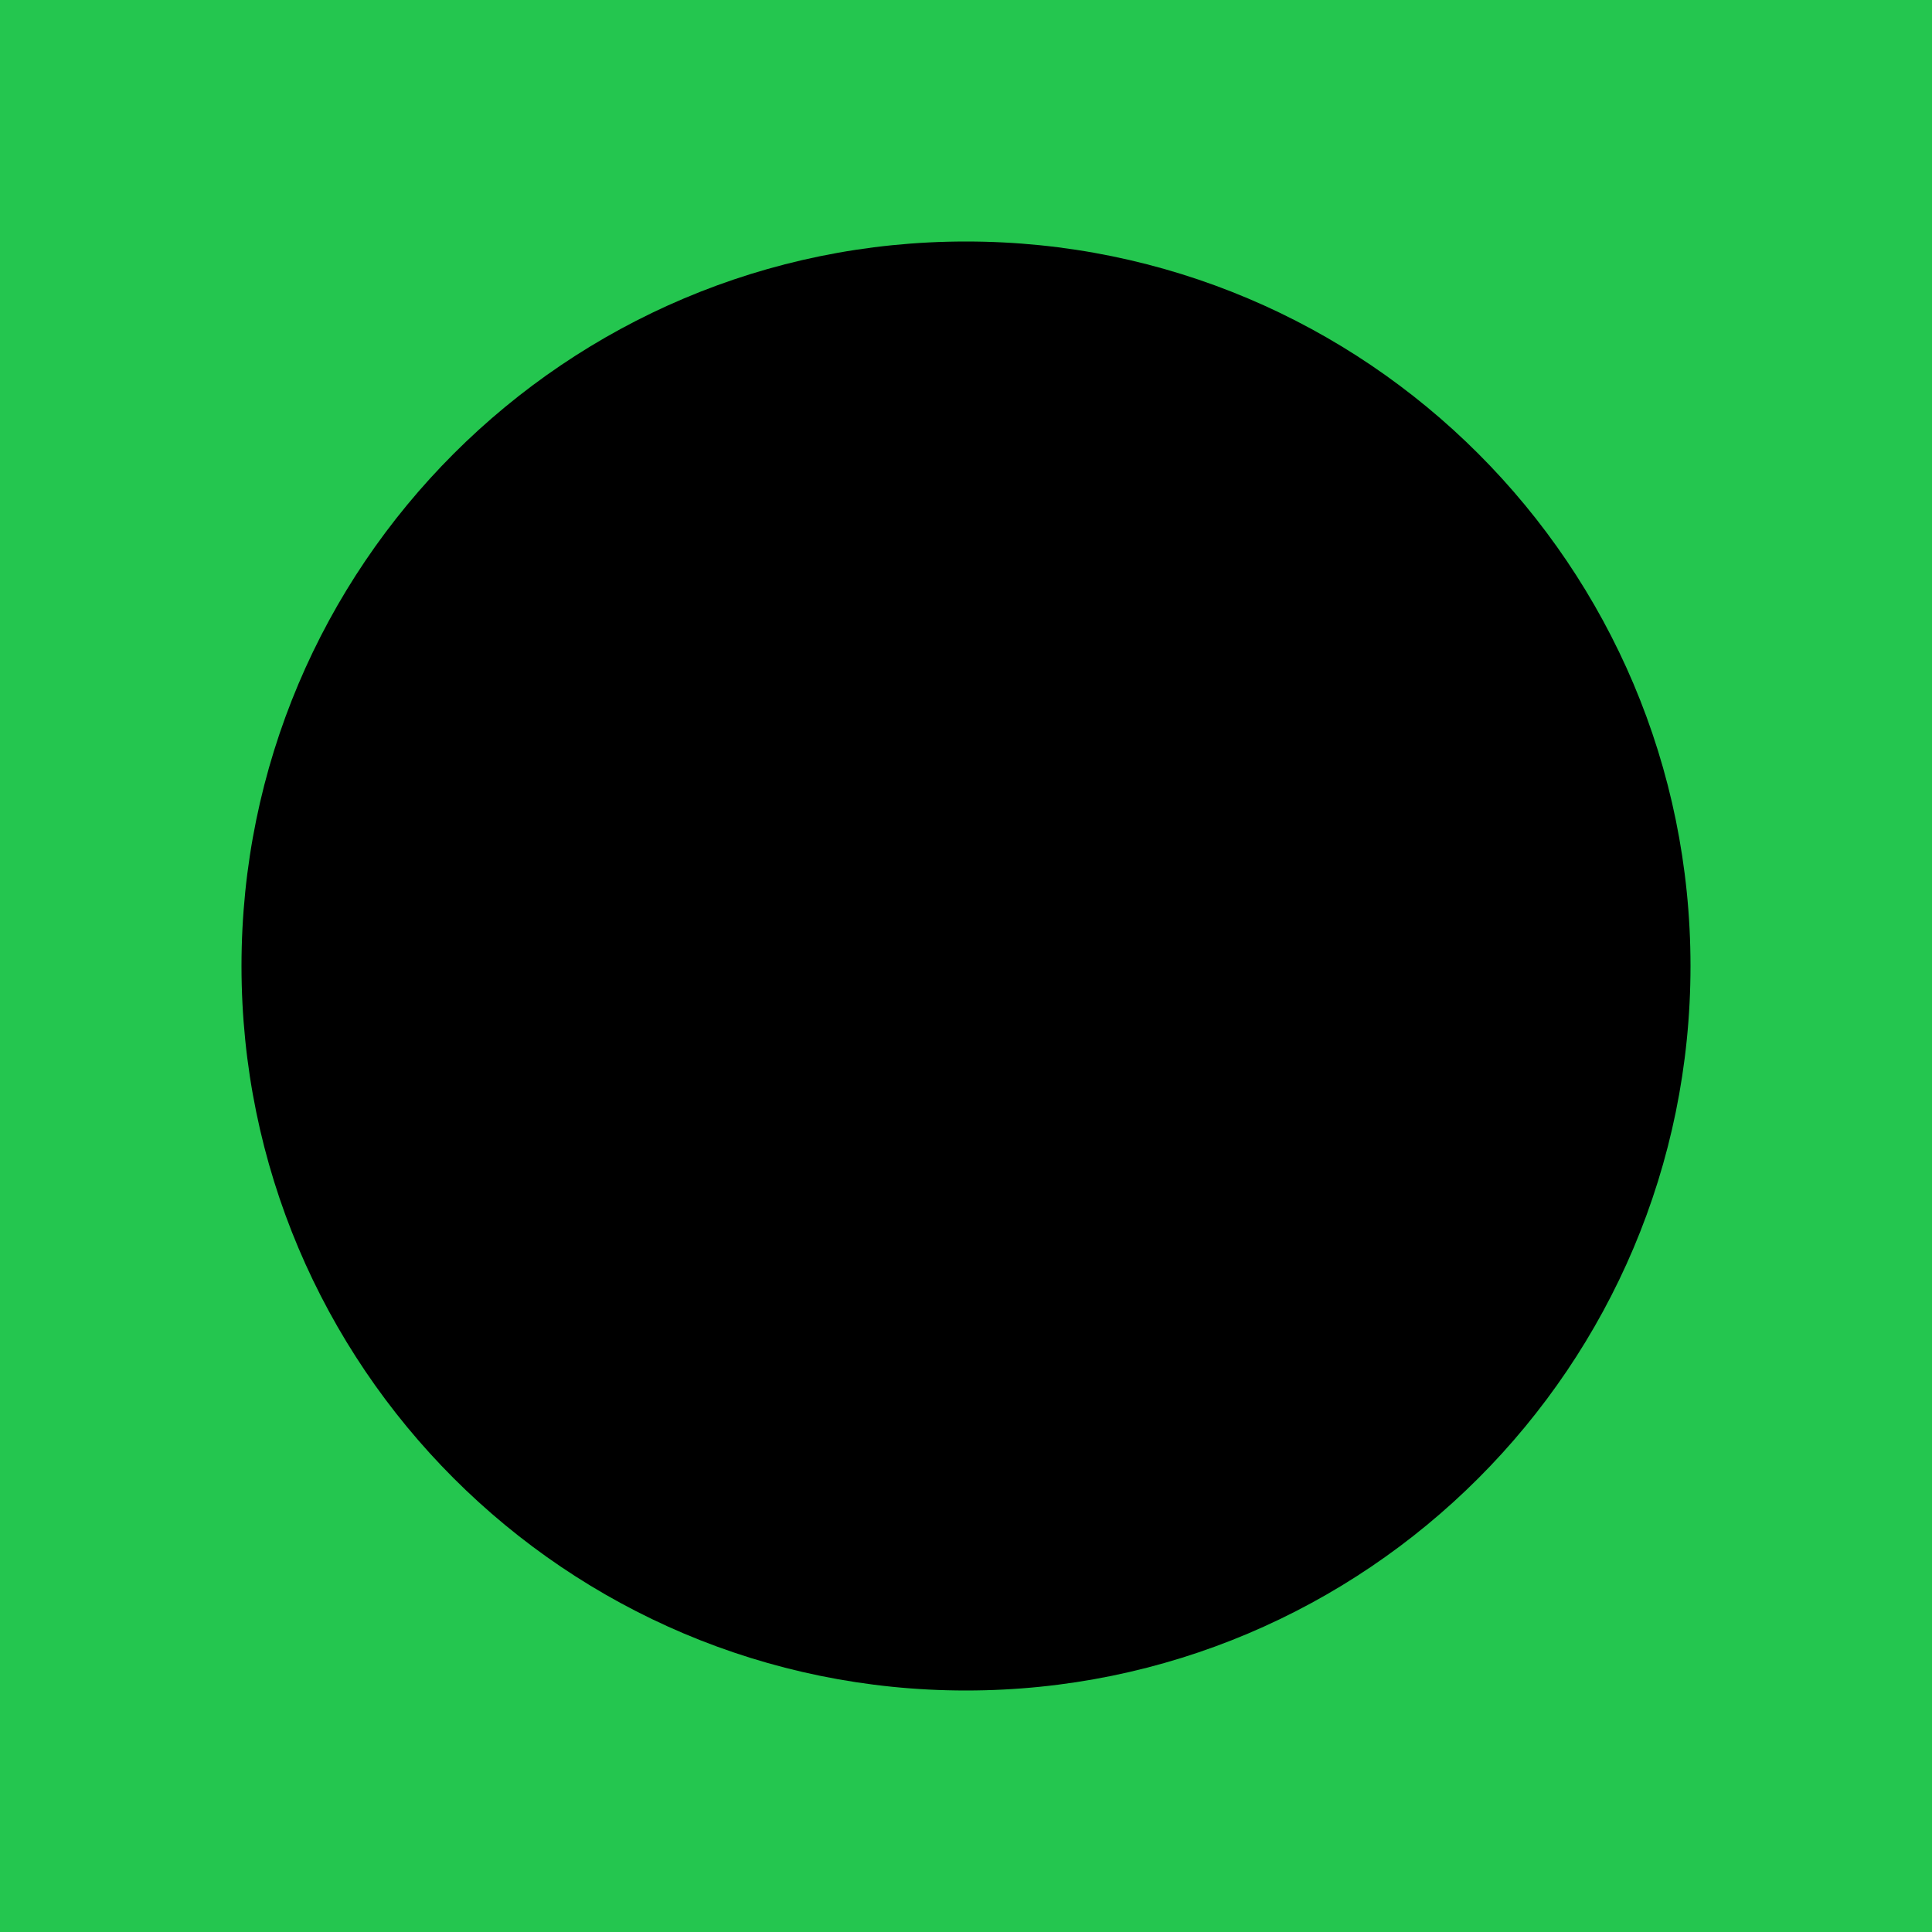
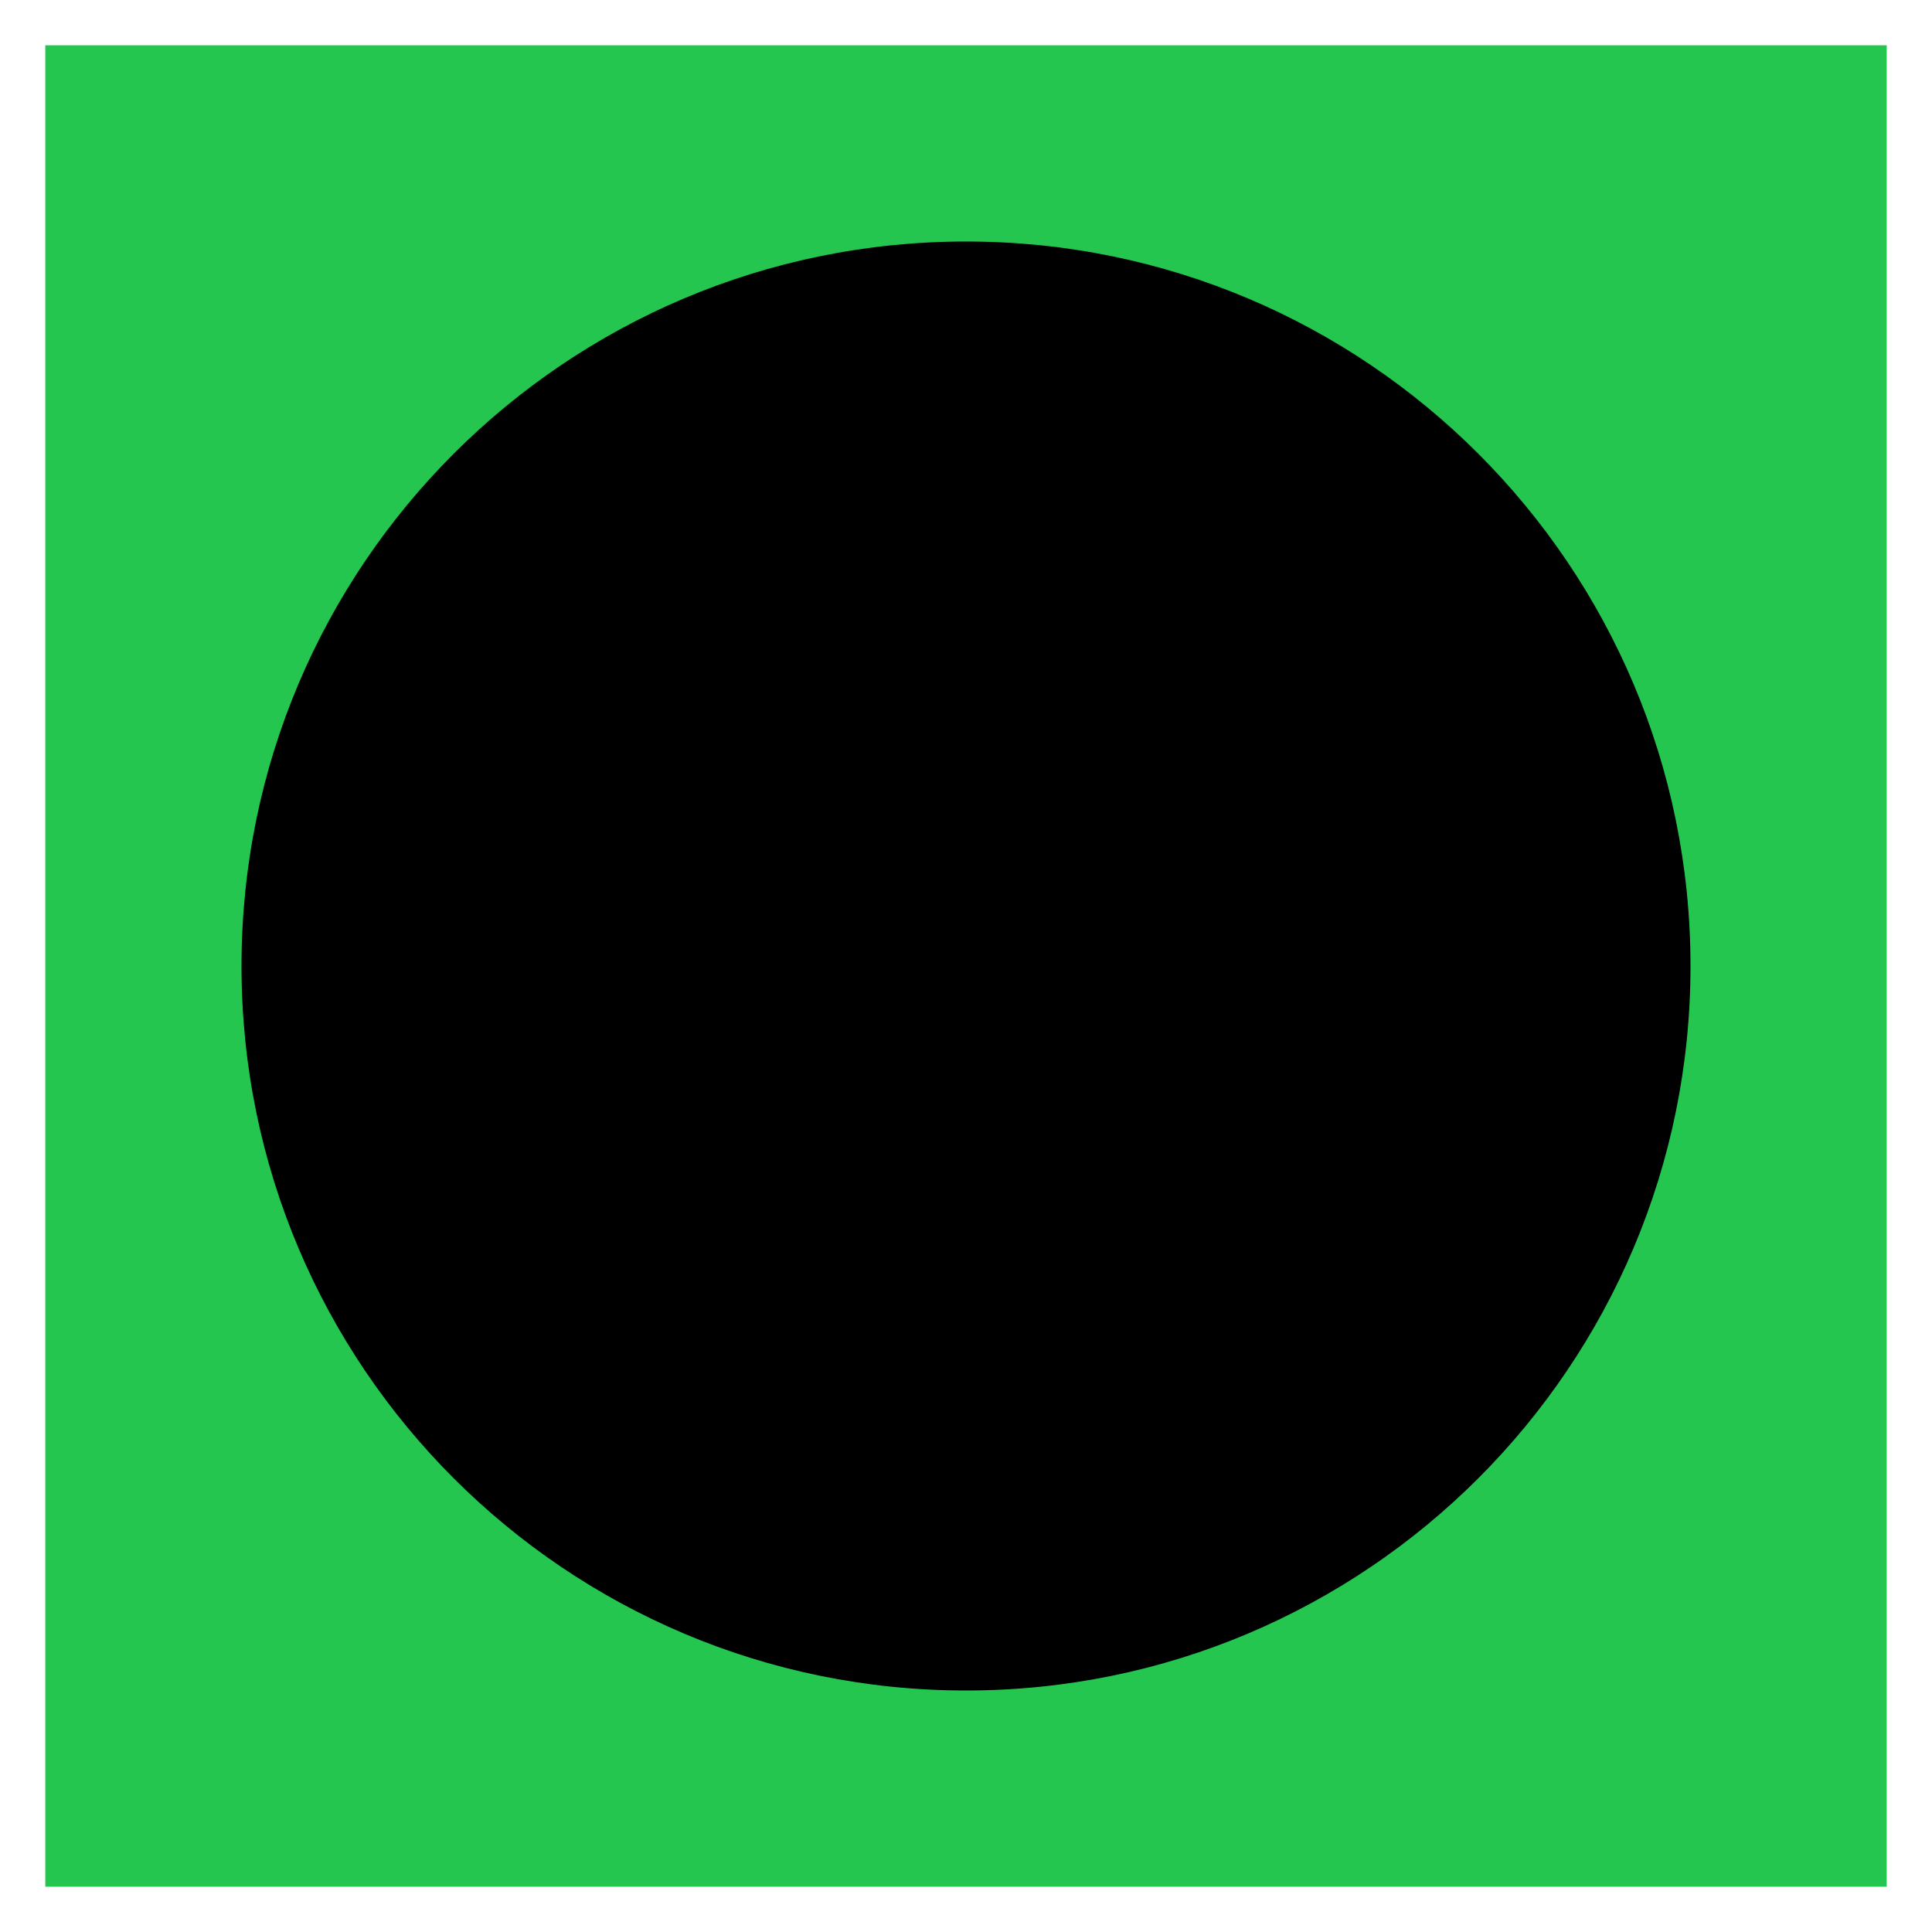
<svg xmlns="http://www.w3.org/2000/svg" width="128" height="128" viewBox="0 0 128 128">
-   <path fill="#24c64f" d="M0 0H128V128H0Z" />
+   <path fill="#24c64f" d="M3 3H125V125H3Z" />
  <circle cx="64" cy="64" r="48" fill="black" />
</svg>
